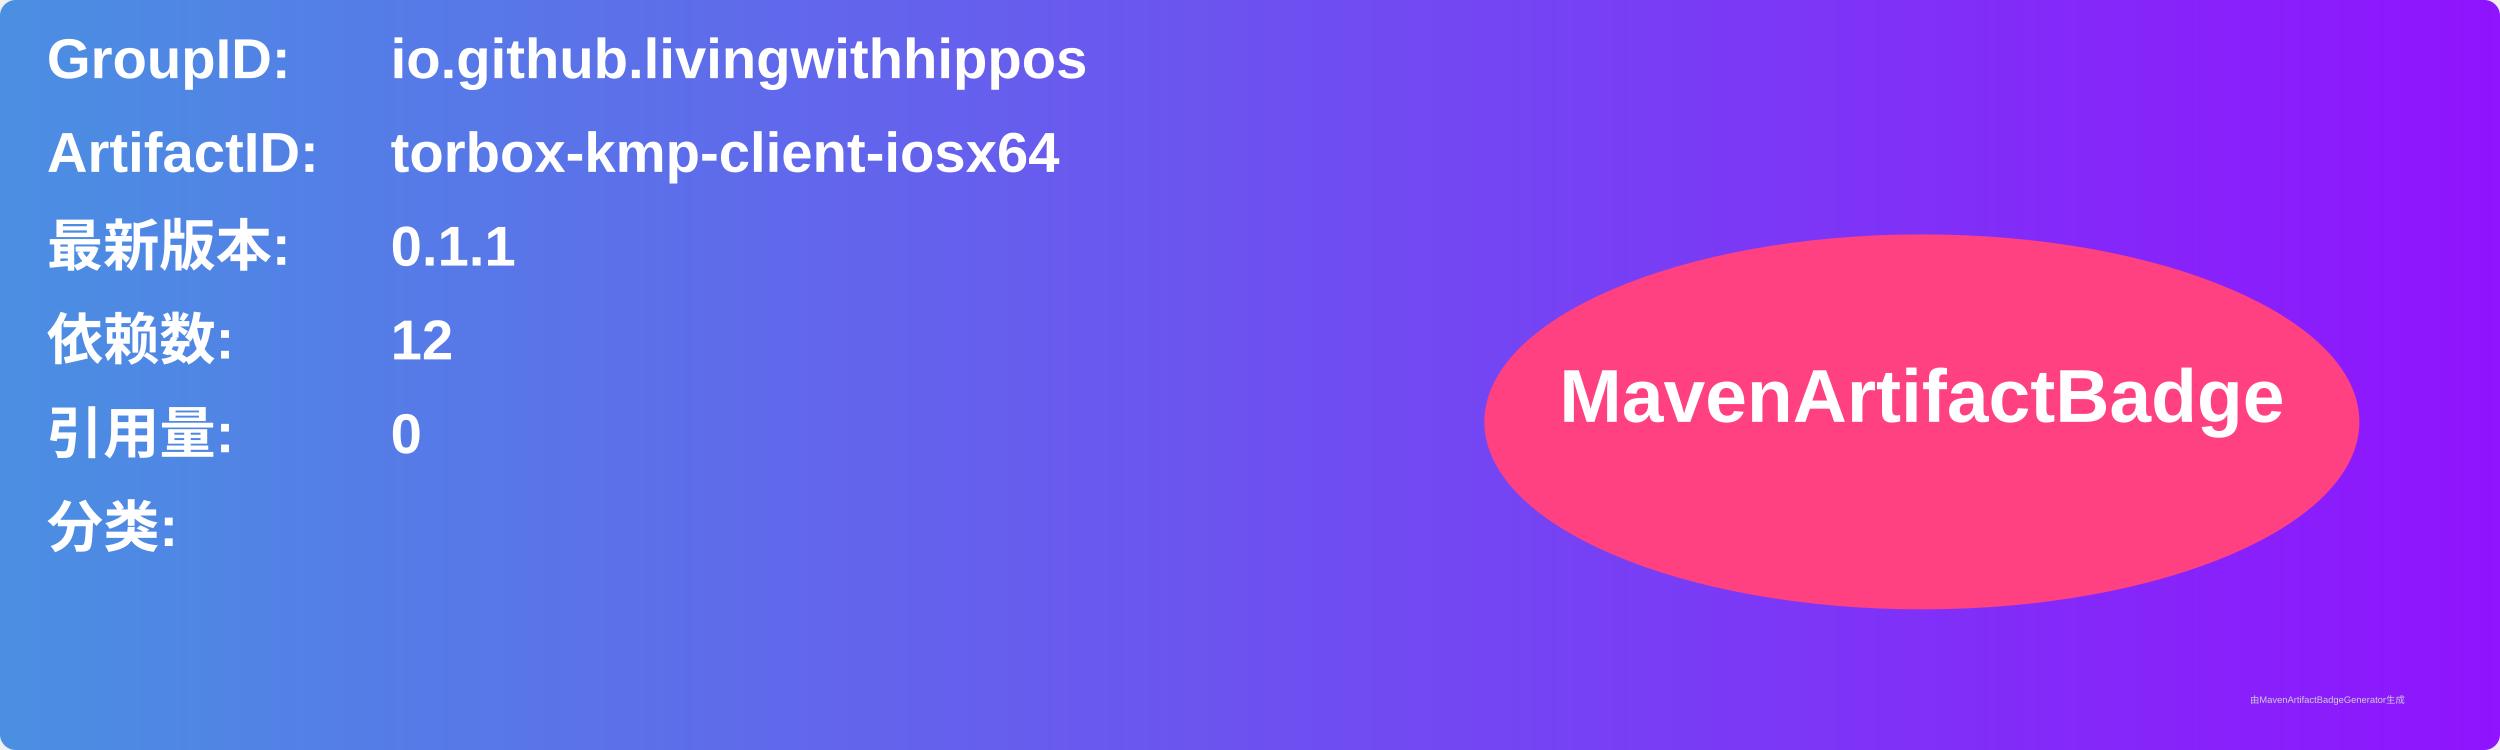
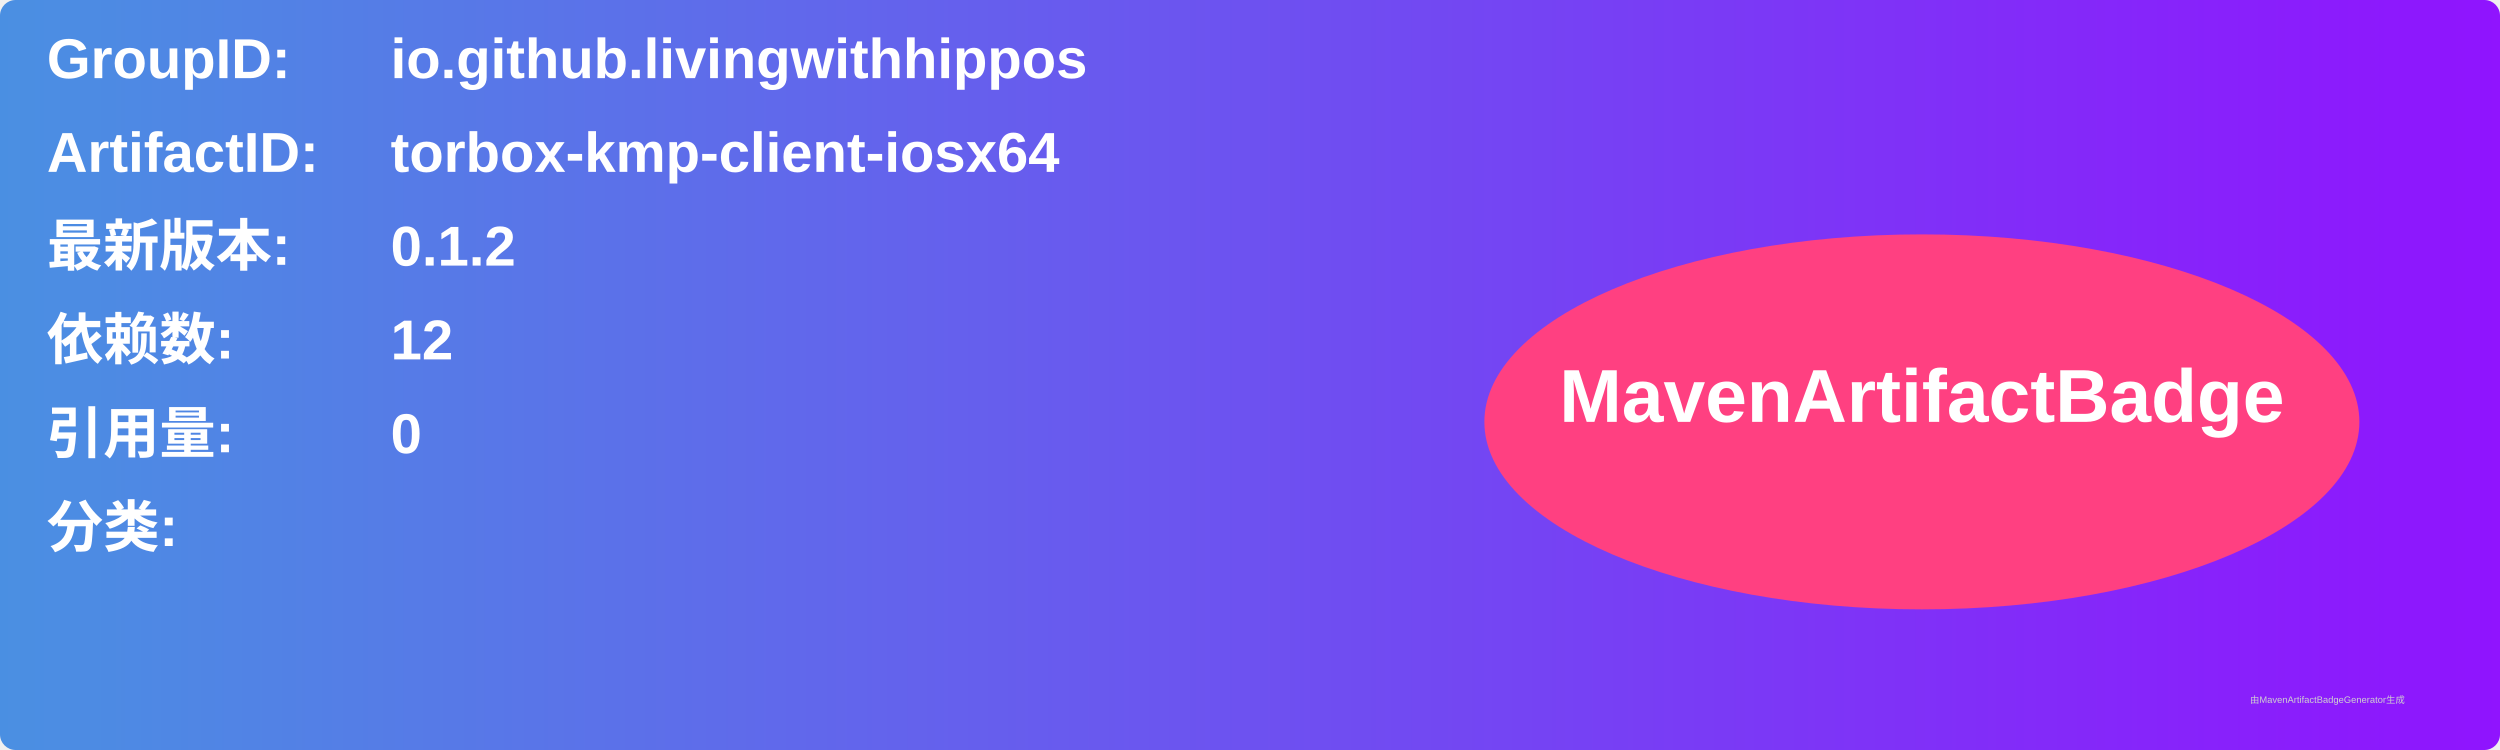
<svg xmlns="http://www.w3.org/2000/svg" width="800" height="240" viewBox="0 0 800 240">
  <linearGradient id="grad" x1="0%" y1="0%" x2="100%" y2="0%">
    <stop offset="0%" stop-color="#4a90e2" />
    <stop offset="100%" stop-color="#9013fe" />
  </linearGradient>
  <rect width="100%" height="100%" rx="5" ry="5" fill="url(#grad)" />
  <g transform="translate(15, 15)">
    <text x="0" y="10" font-family="Arial" font-size="18" fill="white" font-weight="bold" width="260">GroupID:</text>
    <text x="110" y="10" font-family="Arial" font-size="18" fill="white" font-weight="bold" width="460">io.github.livingwithhippos</text>
    <text x="0" y="40" font-family="Arial" font-size="18" fill="white" font-weight="bold" width="260">ArtifactID:</text>
    <text x="110" y="40" font-family="Arial" font-size="18" fill="white" font-weight="bold" width="460">torbox-kmp-client-iosx64</text>
    <text x="0" y="70" font-family="Arial" font-size="18" fill="white" font-weight="bold">最新版本:</text>
    <text x="110" y="70" font-family="Arial" font-size="18" fill="white" font-weight="bold">
-       <tspan font-weight="bold">0.1.1</tspan>
+       <tspan font-weight="bold">0.1.2</tspan>
    </text>
    <text x="0" y="100" font-family="Arial" font-size="18" fill="white" font-weight="bold">依赖数: </text>
    <text x="110" y="100" font-family="Arial" font-size="18" fill="white">
      <tspan font-weight="bold">12</tspan>
    </text>
    <text x="0" y="130" font-family="Arial" font-size="18" fill="white" font-weight="bold">引用量: </text>
    <text x="110" y="130" font-family="Arial" font-size="18" fill="white">
      <tspan font-weight="bold">0</tspan>
    </text>
    <text x="0" y="160" font-family="Arial" font-size="18" fill="white" font-weight="bold">分类:</text>
    <text x="10" y="190" font-family="Arial" font-size="10" fill="white">
      <tspan font-weight="bold" />
    </text>
    <ellipse cx="600" cy="120" rx="140" ry="60" fill="#ff4081" />
    <text x="600" y="120" text-anchor="middle" font-family="Arial" font-size="24" fill="white" font-weight="bold">MavenArtifactBadge</text>
  </g>
  <text x="720" y="225" font-family="Arial" font-size="3" fill="#d0d0d0">由MavenArtifactBadgeGenerator生成</text>
</svg>
